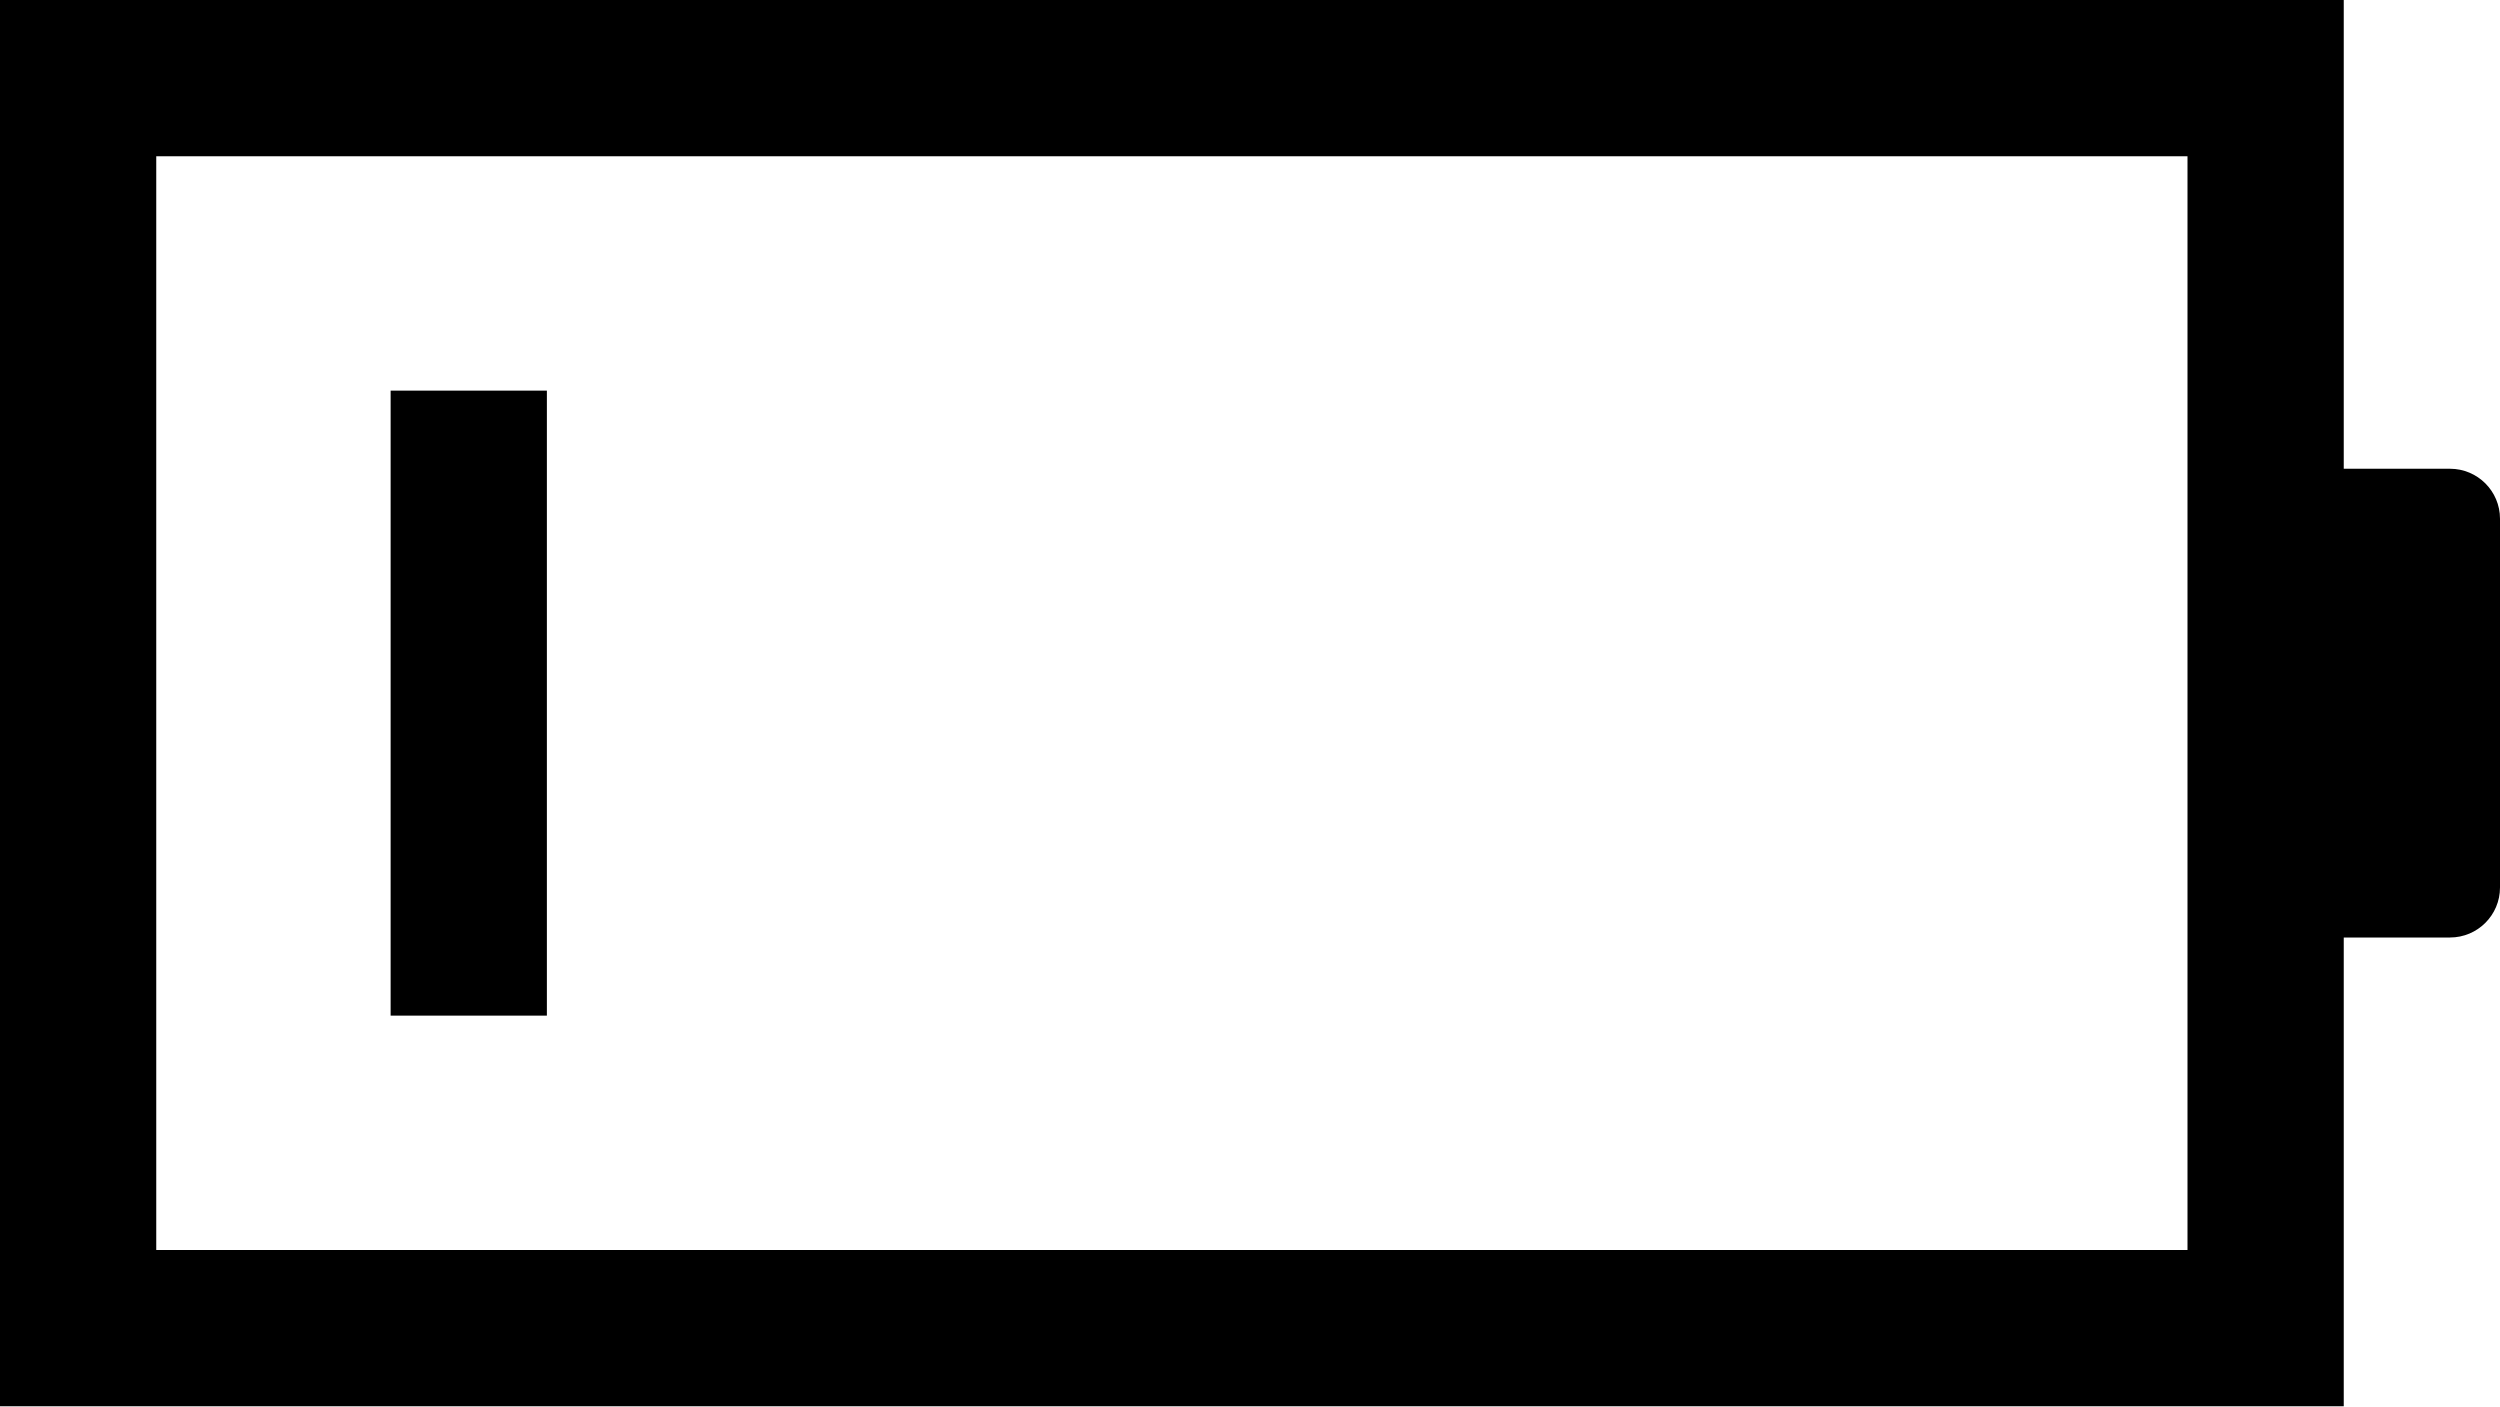
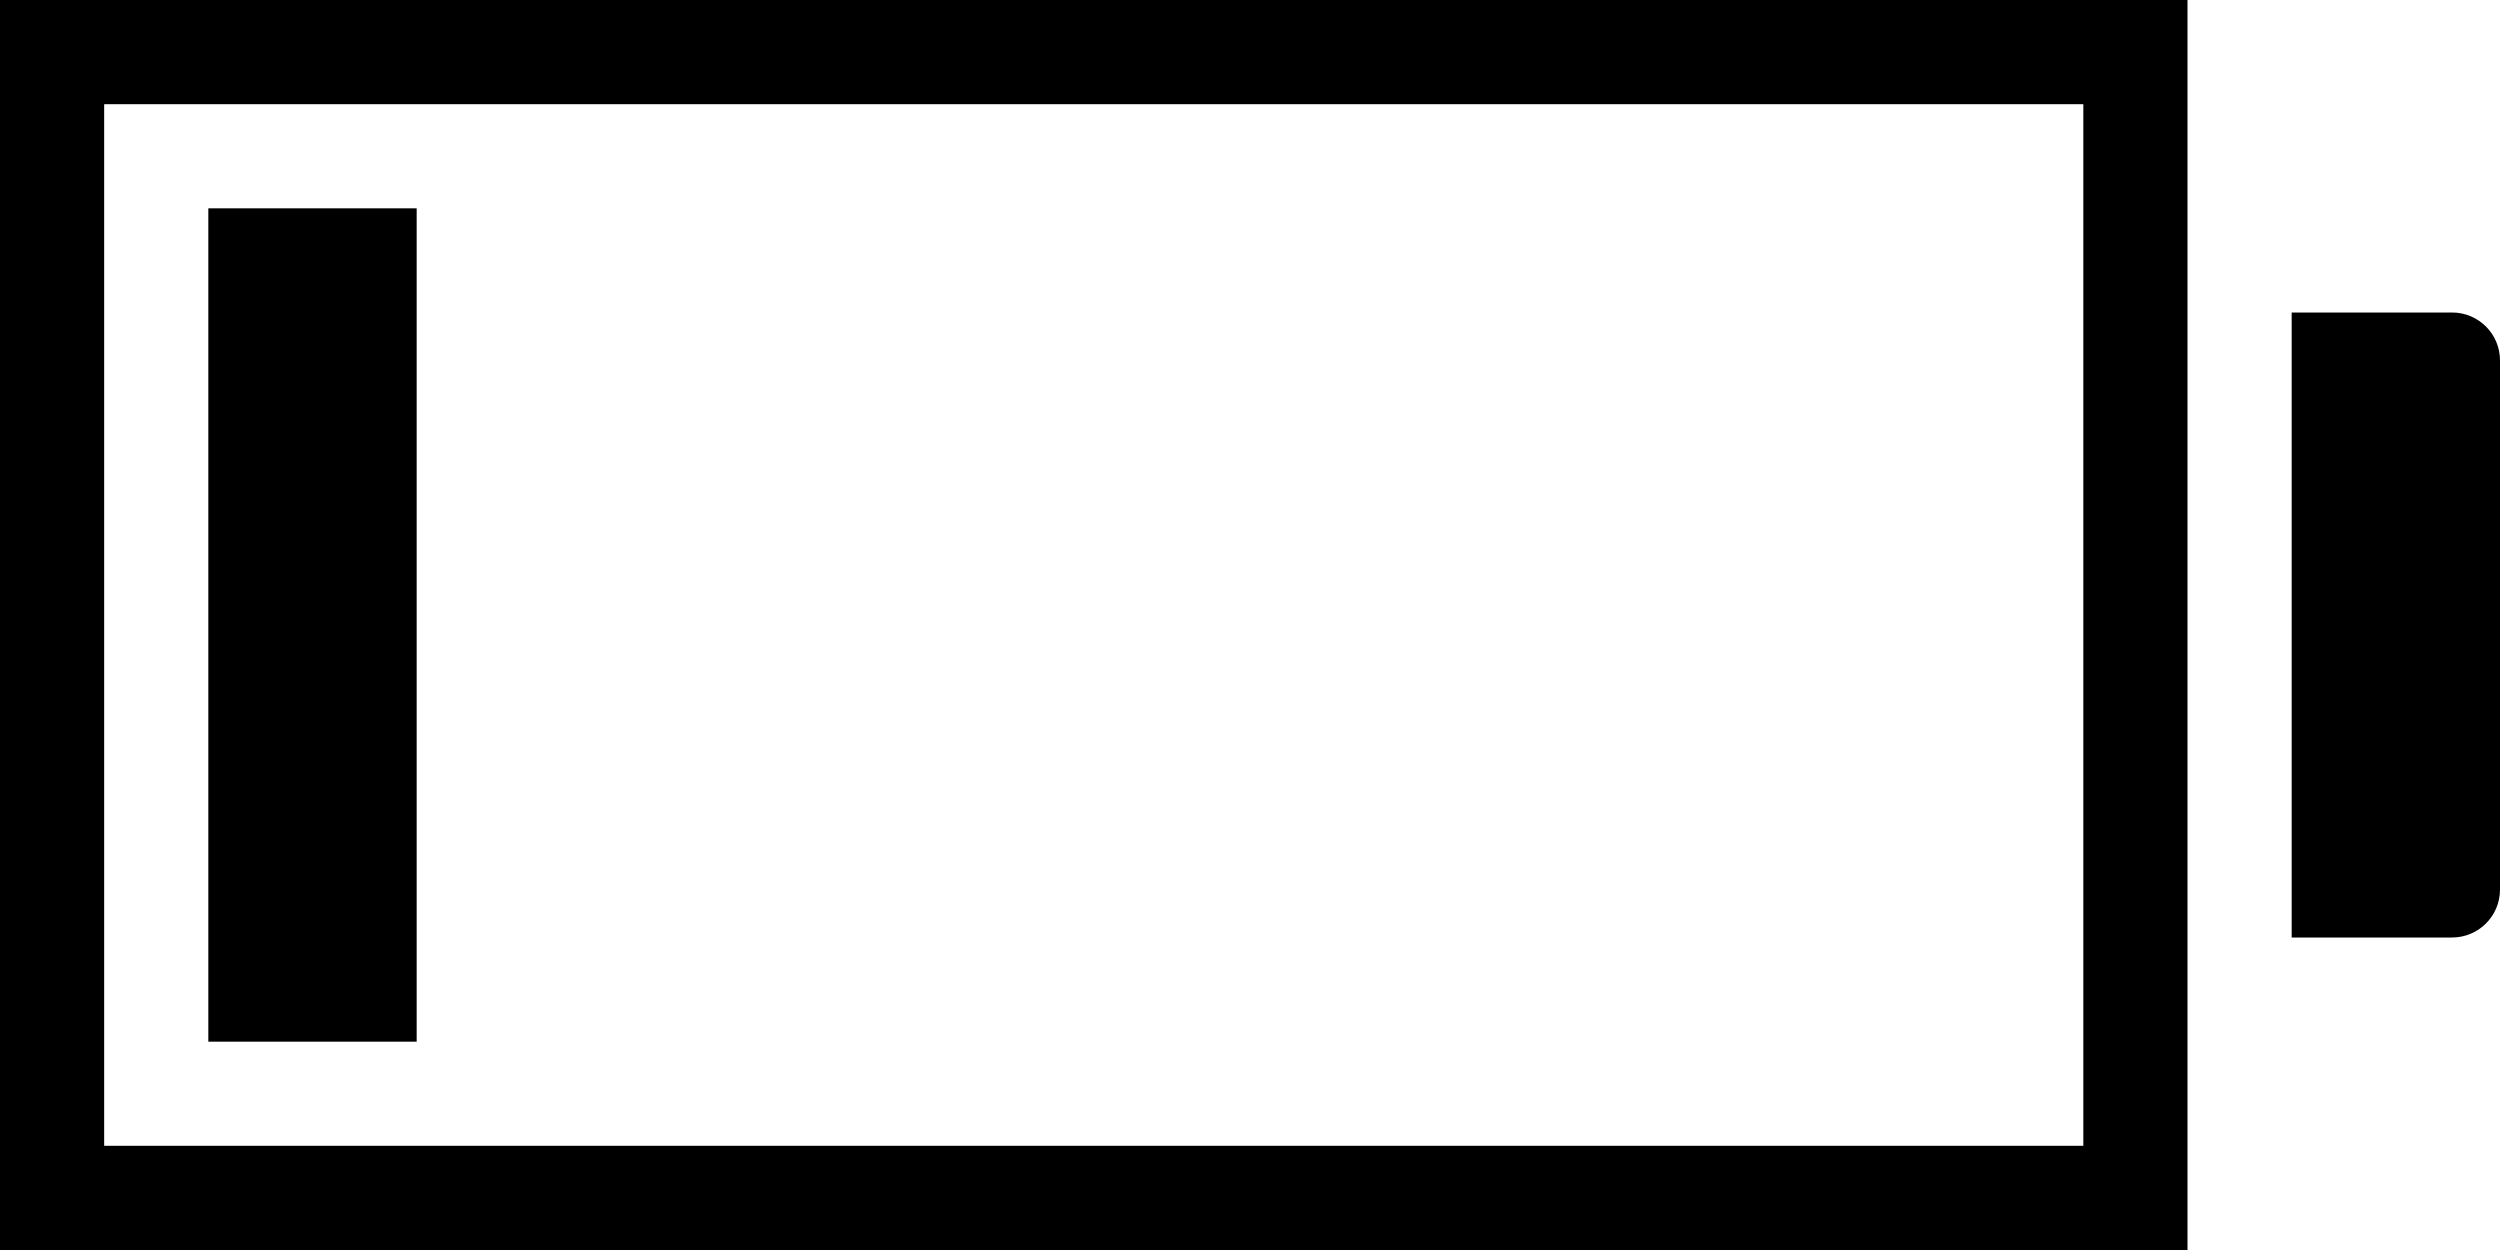
- <svg xmlns="http://www.w3.org/2000/svg" viewBox="0 0 16 9">
-   <path d="M15.68 3H15V0H0v9h15V6h.68a.32.32 0 00.32-.32V3.32a.32.32 0 00-.32-.32zM14 8H1V1h13z" />
-   <path d="M2.5 2.5h1v4h-1z" />
+ <svg xmlns="http://www.w3.org/2000/svg" viewBox="0 0 24 12">
+   <path d="M0 0v12h21V0zm20 11H1V1h19zM22 3h1.54a.46.46 0 01.46.46v5.08a.46.46 0 01-.46.46H22V3z" />
+   <path d="M2 2h2v8H2z" />
</svg>
